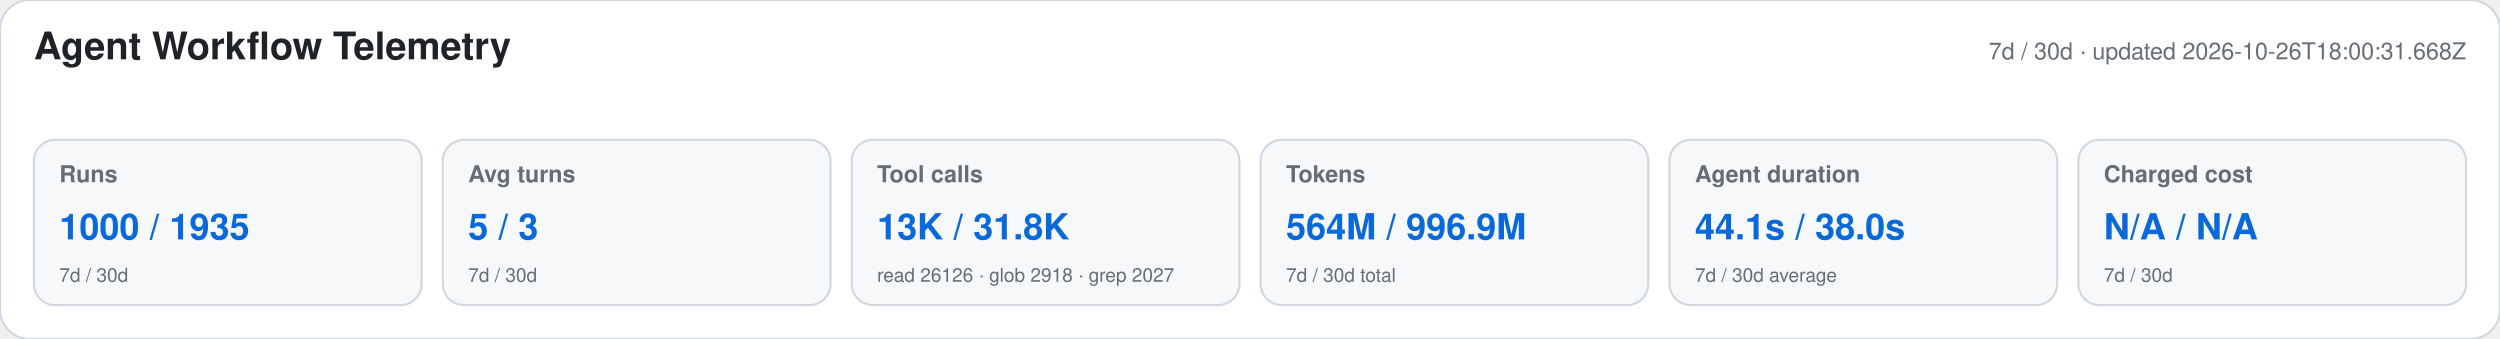
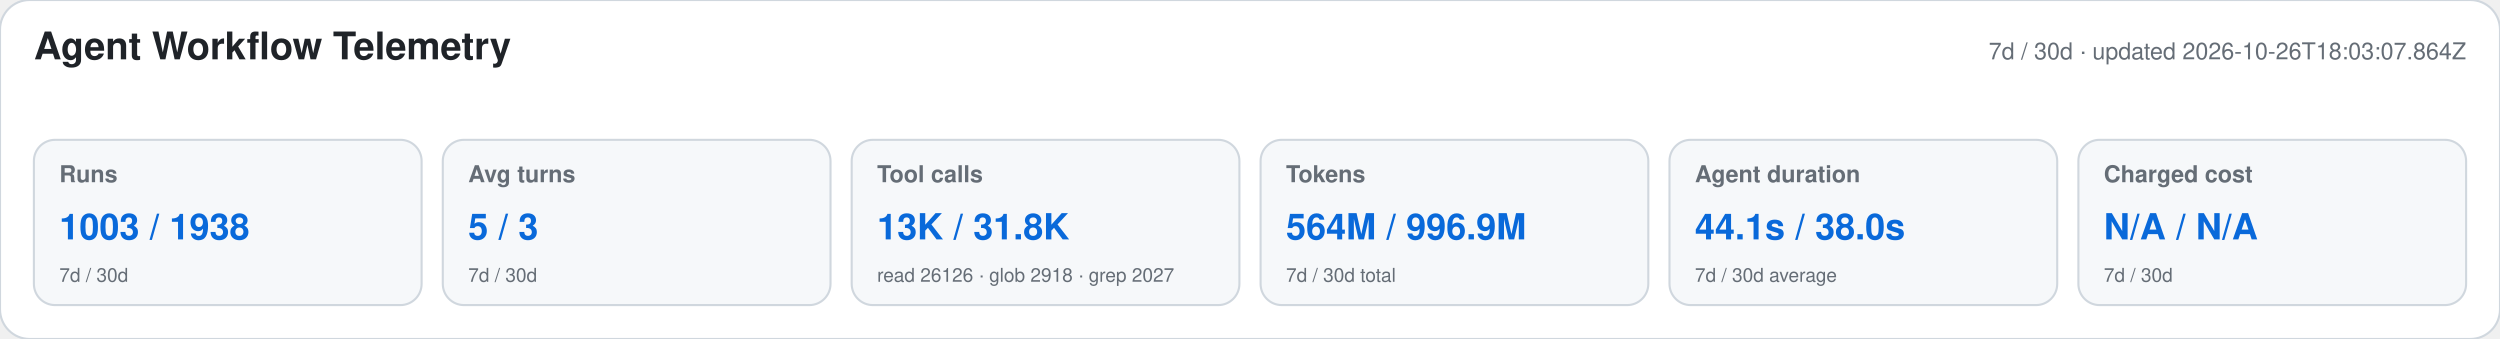
<svg xmlns="http://www.w3.org/2000/svg" width="1180" height="160" viewBox="0 0 1180 160" role="img" aria-labelledby="title desc">
  <style>text{font-family:-apple-system,BlinkMacSystemFont,"Segoe UI",Helvetica,Arial,sans-serif}.heading{font-size:18px;font-weight:650;fill:#1f2328}.meta,.label,.secondary{fill:#656d76}.meta,.label{font-size:11px}.label{font-weight:600}.primary{font-size:17px;font-weight:700;fill:#0969da}.secondary{font-size:9px}</style>
  <rect width="1180" height="160" rx="14" fill="#ffffff" stroke="#d0d7de" />
  <text x="16" y="28" class="heading">Agent Workflow Telemetry</text>
-   <text x="1164" y="28" text-anchor="end" class="meta">7d / 30d · updated 2026-10-26T18:00:31.668Z</text>
+   <text x="1164" y="28" text-anchor="end" class="meta">7d / 30d · updated 2026-10-26T18:03:07.864Z</text>
  <g>
    <rect x="16" y="66" width="183" height="78" rx="10" fill="#f6f8fa" stroke="#d0d7de" />
    <text x="28" y="86" class="label">Runs</text>
-     <text x="28" y="113" class="primary">1000 / 1935</text>
+     <text x="28" y="113" class="primary">1003 / 1938</text>
    <text x="28" y="133" class="secondary">7d / 30d</text>
  </g>
  <g>
    <rect x="209" y="66" width="183" height="78" rx="10" fill="#f6f8fa" stroke="#d0d7de" />
    <text x="221" y="86" class="label">Avg turns</text>
    <text x="221" y="113" class="primary">5 / 3</text>
    <text x="221" y="133" class="secondary">7d / 30d</text>
  </g>
  <g>
    <rect x="402" y="66" width="183" height="78" rx="10" fill="#f6f8fa" stroke="#d0d7de" />
    <text x="414" y="86" class="label">Tool calls</text>
    <text x="414" y="113" class="primary">13K / 31.8K</text>
    <text x="414" y="133" class="secondary">read 26126 · glob 2918 · grep 2027</text>
  </g>
  <g>
    <rect x="595" y="66" width="183" height="78" rx="10" fill="#f6f8fa" stroke="#d0d7de" />
    <text x="607" y="86" class="label">Tokens</text>
    <text x="607" y="113" class="primary">564M / 996.9M</text>
    <text x="607" y="133" class="secondary">7d / 30d total</text>
  </g>
  <g>
    <rect x="788" y="66" width="183" height="78" rx="10" fill="#f6f8fa" stroke="#d0d7de" />
    <text x="800" y="86" class="label">Agent duration</text>
    <text x="800" y="113" class="primary">44.1s / 38.0s</text>
    <text x="800" y="133" class="secondary">7d / 30d average</text>
  </g>
  <g>
    <rect x="981" y="66" width="183" height="78" rx="10" fill="#f6f8fa" stroke="#d0d7de" />
    <text x="993" y="86" class="label">Charged cost</text>
    <text x="993" y="113" class="primary">N/A / N/A</text>
    <text x="993" y="133" class="secondary">7d / 30d</text>
  </g>
</svg>
